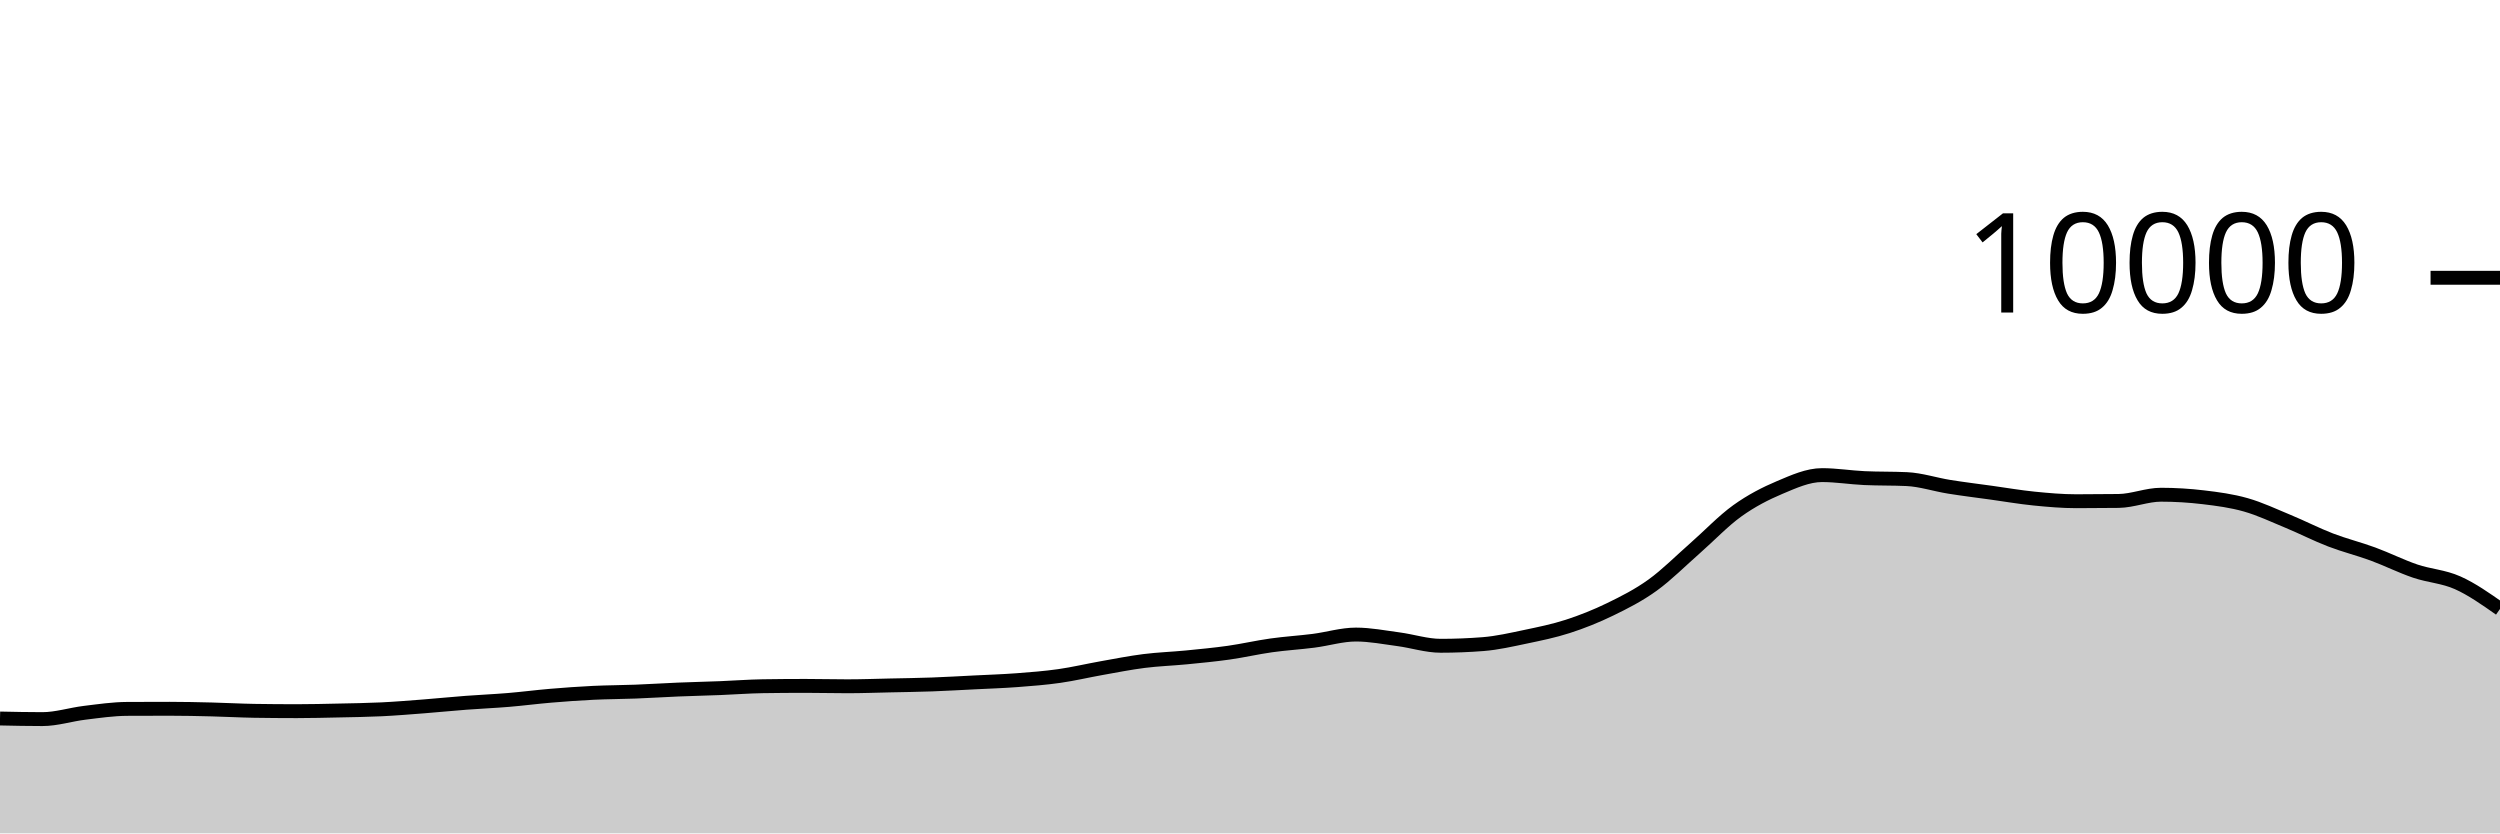
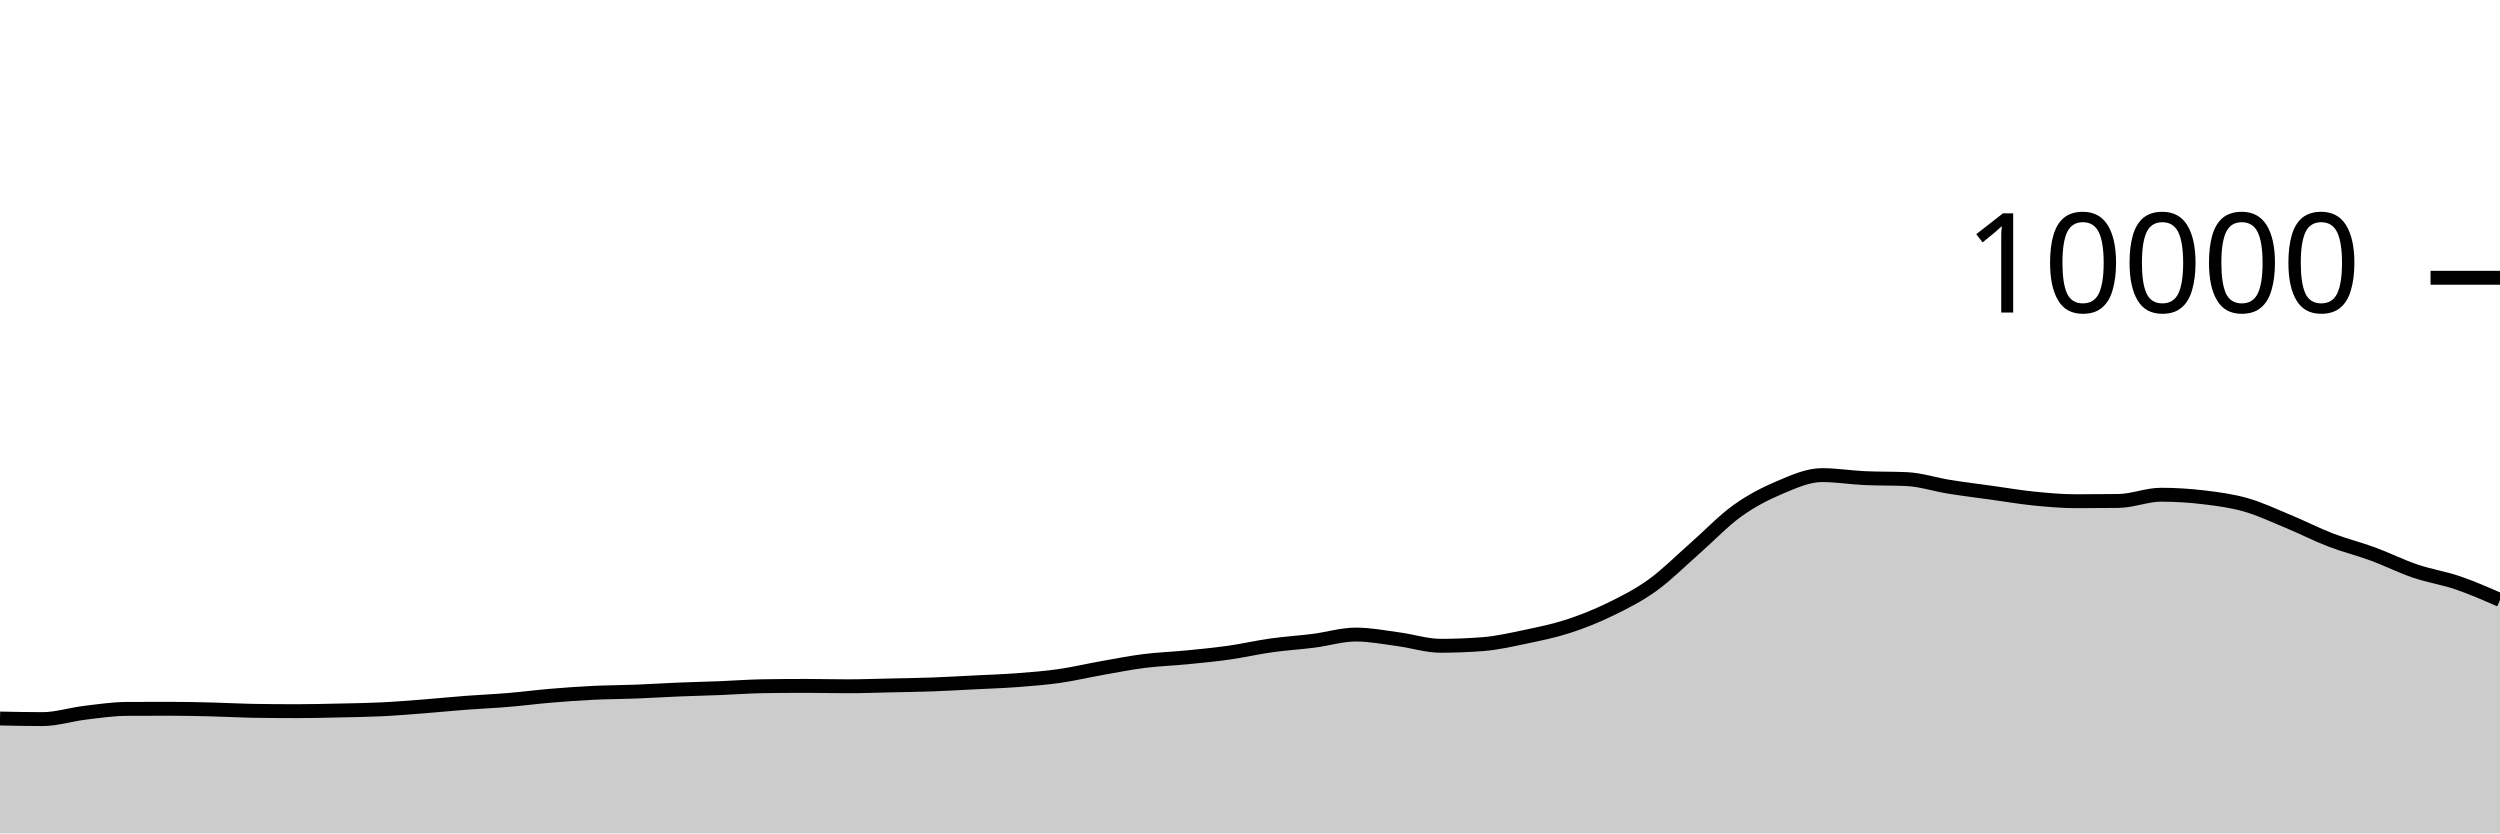
<svg xmlns="http://www.w3.org/2000/svg" viewBox="0 0 180 60">
  <g transform="translate(0,20)">
-     <path class="area" fill="rgba(0, 0, 0, 0.2)" d="M0,31.732C1.017,31.754,2.034,31.776,3.051,31.776C4.068,31.776,5.085,31.443,6.102,31.32C7.119,31.197,8.136,31.045,9.153,31.04C10.169,31.035,11.186,31.032,12.203,31.032C13.22,31.032,14.237,31.055,15.254,31.08C16.271,31.105,17.288,31.164,18.305,31.18C19.322,31.196,20.339,31.204,21.356,31.204C22.373,31.204,23.39,31.178,24.407,31.156C25.424,31.134,26.441,31.121,27.458,31.072C28.475,31.023,29.492,30.939,30.508,30.86C31.525,30.781,32.542,30.677,33.559,30.6C34.576,30.523,35.593,30.481,36.61,30.396C37.627,30.311,38.644,30.177,39.661,30.092C40.678,30.007,41.695,29.933,42.712,29.884C43.729,29.835,44.746,29.835,45.763,29.796C46.78,29.757,47.797,29.69,48.814,29.648C49.831,29.606,50.847,29.584,51.864,29.544C52.881,29.504,53.898,29.424,54.915,29.408C55.932,29.392,56.949,29.384,57.966,29.384C58.983,29.384,60,29.412,61.017,29.412C62.034,29.412,63.051,29.374,64.068,29.352C65.085,29.33,66.102,29.317,67.119,29.28C68.136,29.243,69.153,29.183,70.169,29.132C71.186,29.081,72.203,29.049,73.22,28.972C74.237,28.895,75.254,28.817,76.271,28.672C77.288,28.527,78.305,28.284,79.322,28.104C80.339,27.924,81.356,27.721,82.373,27.592C83.39,27.463,84.407,27.432,85.424,27.332C86.441,27.232,87.458,27.136,88.475,26.992C89.492,26.848,90.508,26.611,91.525,26.468C92.542,26.325,93.559,26.266,94.576,26.136C95.593,26.006,96.61,25.688,97.627,25.688C98.644,25.688,99.661,25.889,100.678,26.024C101.695,26.159,102.712,26.496,103.729,26.496C104.746,26.496,105.763,26.456,106.78,26.376C107.797,26.296,108.814,26.061,109.831,25.848C110.847,25.635,111.864,25.429,112.881,25.1C113.898,24.771,114.915,24.367,115.932,23.872C116.949,23.377,117.966,22.864,118.983,22.132C120,21.4,121.017,20.372,122.034,19.48C123.051,18.588,124.068,17.51,125.085,16.78C126.102,16.05,127.119,15.529,128.136,15.1C129.153,14.671,130.169,14.208,131.186,14.208C132.203,14.208,133.22,14.376,134.237,14.424C135.254,14.472,136.271,14.448,137.288,14.496C138.305,14.544,139.322,14.885,140.339,15.048C141.356,15.211,142.373,15.335,143.39,15.476C144.407,15.617,145.424,15.794,146.441,15.896C147.458,15.998,148.475,16.088,149.492,16.088C150.508,16.088,151.525,16.081,152.542,16.068C153.559,16.055,154.576,15.62,155.593,15.62C156.61,15.62,157.627,15.683,158.644,15.804C159.661,15.925,160.678,16.059,161.695,16.348C162.712,16.637,163.729,17.119,164.746,17.54C165.763,17.961,166.78,18.485,167.797,18.876C168.814,19.267,169.831,19.514,170.847,19.888C171.864,20.262,172.881,20.775,173.898,21.12C174.915,21.465,175.932,21.506,176.949,21.96C177.966,22.414,178.983,23.129,180,23.844L180,40C178.983,40,177.966,40,176.949,40C175.932,40,174.915,40,173.898,40C172.881,40,171.864,40,170.847,40C169.831,40,168.814,40,167.797,40C166.78,40,165.763,40,164.746,40C163.729,40,162.712,40,161.695,40C160.678,40,159.661,40,158.644,40C157.627,40,156.61,40,155.593,40C154.576,40,153.559,40,152.542,40C151.525,40,150.508,40,149.492,40C148.475,40,147.458,40,146.441,40C145.424,40,144.407,40,143.39,40C142.373,40,141.356,40,140.339,40C139.322,40,138.305,40,137.288,40C136.271,40,135.254,40,134.237,40C133.22,40,132.203,40,131.186,40C130.169,40,129.153,40,128.136,40C127.119,40,126.102,40,125.085,40C124.068,40,123.051,40,122.034,40C121.017,40,120,40,118.983,40C117.966,40,116.949,40,115.932,40C114.915,40,113.898,40,112.881,40C111.864,40,110.847,40,109.831,40C108.814,40,107.797,40,106.78,40C105.763,40,104.746,40,103.729,40C102.712,40,101.695,40,100.678,40C99.661,40,98.644,40,97.627,40C96.61,40,95.593,40,94.576,40C93.559,40,92.542,40,91.525,40C90.508,40,89.492,40,88.475,40C87.458,40,86.441,40,85.424,40C84.407,40,83.39,40,82.373,40C81.356,40,80.339,40,79.322,40C78.305,40,77.288,40,76.271,40C75.254,40,74.237,40,73.22,40C72.203,40,71.186,40,70.169,40C69.153,40,68.136,40,67.119,40C66.102,40,65.085,40,64.068,40C63.051,40,62.034,40,61.017,40C60,40,58.983,40,57.966,40C56.949,40,55.932,40,54.915,40C53.898,40,52.881,40,51.864,40C50.847,40,49.831,40,48.814,40C47.797,40,46.78,40,45.763,40C44.746,40,43.729,40,42.712,40C41.695,40,40.678,40,39.661,40C38.644,40,37.627,40,36.61,40C35.593,40,34.576,40,33.559,40C32.542,40,31.525,40,30.508,40C29.492,40,28.475,40,27.458,40C26.441,40,25.424,40,24.407,40C23.39,40,22.373,40,21.356,40C20.339,40,19.322,40,18.305,40C17.288,40,16.271,40,15.254,40C14.237,40,13.22,40,12.203,40C11.186,40,10.169,40,9.153,40C8.136,40,7.119,40,6.102,40C5.085,40,4.068,40,3.051,40C2.034,40,1.017,40,0,40Z" />
-     <path class="line" stroke="black" fill="none" d="M0,31.732C1.017,31.754,2.034,31.776,3.051,31.776C4.068,31.776,5.085,31.443,6.102,31.32C7.119,31.197,8.136,31.045,9.153,31.04C10.169,31.035,11.186,31.032,12.203,31.032C13.22,31.032,14.237,31.055,15.254,31.08C16.271,31.105,17.288,31.164,18.305,31.18C19.322,31.196,20.339,31.204,21.356,31.204C22.373,31.204,23.39,31.178,24.407,31.156C25.424,31.134,26.441,31.121,27.458,31.072C28.475,31.023,29.492,30.939,30.508,30.86C31.525,30.781,32.542,30.677,33.559,30.6C34.576,30.523,35.593,30.481,36.61,30.396C37.627,30.311,38.644,30.177,39.661,30.092C40.678,30.007,41.695,29.933,42.712,29.884C43.729,29.835,44.746,29.835,45.763,29.796C46.78,29.757,47.797,29.69,48.814,29.648C49.831,29.606,50.847,29.584,51.864,29.544C52.881,29.504,53.898,29.424,54.915,29.408C55.932,29.392,56.949,29.384,57.966,29.384C58.983,29.384,60,29.412,61.017,29.412C62.034,29.412,63.051,29.374,64.068,29.352C65.085,29.33,66.102,29.317,67.119,29.28C68.136,29.243,69.153,29.183,70.169,29.132C71.186,29.081,72.203,29.049,73.22,28.972C74.237,28.895,75.254,28.817,76.271,28.672C77.288,28.527,78.305,28.284,79.322,28.104C80.339,27.924,81.356,27.721,82.373,27.592C83.39,27.463,84.407,27.432,85.424,27.332C86.441,27.232,87.458,27.136,88.475,26.992C89.492,26.848,90.508,26.611,91.525,26.468C92.542,26.325,93.559,26.266,94.576,26.136C95.593,26.006,96.61,25.688,97.627,25.688C98.644,25.688,99.661,25.889,100.678,26.024C101.695,26.159,102.712,26.496,103.729,26.496C104.746,26.496,105.763,26.456,106.78,26.376C107.797,26.296,108.814,26.061,109.831,25.848C110.847,25.635,111.864,25.429,112.881,25.1C113.898,24.771,114.915,24.367,115.932,23.872C116.949,23.377,117.966,22.864,118.983,22.132C120,21.4,121.017,20.372,122.034,19.48C123.051,18.588,124.068,17.51,125.085,16.78C126.102,16.05,127.119,15.529,128.136,15.1C129.153,14.671,130.169,14.208,131.186,14.208C132.203,14.208,133.22,14.376,134.237,14.424C135.254,14.472,136.271,14.448,137.288,14.496C138.305,14.544,139.322,14.885,140.339,15.048C141.356,15.211,142.373,15.335,143.39,15.476C144.407,15.617,145.424,15.794,146.441,15.896C147.458,15.998,148.475,16.088,149.492,16.088C150.508,16.088,151.525,16.081,152.542,16.068C153.559,16.055,154.576,15.62,155.593,15.62C156.61,15.62,157.627,15.683,158.644,15.804C159.661,15.925,160.678,16.059,161.695,16.348C162.712,16.637,163.729,17.119,164.746,17.54C165.763,17.961,166.78,18.485,167.797,18.876C168.814,19.267,169.831,19.514,170.847,19.888C171.864,20.262,172.881,20.775,173.898,21.12C174.915,21.465,175.932,21.506,176.949,21.96C177.966,22.414,178.983,23.129,180,23.844" />
+     <path class="area" fill="rgba(0, 0, 0, 0.2)" d="M0,31.732C1.017,31.754,2.034,31.776,3.051,31.776C4.068,31.776,5.085,31.443,6.102,31.32C7.119,31.197,8.136,31.045,9.153,31.04C10.169,31.035,11.186,31.032,12.203,31.032C13.22,31.032,14.237,31.055,15.254,31.08C16.271,31.105,17.288,31.164,18.305,31.18C19.322,31.196,20.339,31.204,21.356,31.204C22.373,31.204,23.39,31.178,24.407,31.156C25.424,31.134,26.441,31.121,27.458,31.072C28.475,31.023,29.492,30.939,30.508,30.86C31.525,30.781,32.542,30.677,33.559,30.6C34.576,30.523,35.593,30.481,36.61,30.396C37.627,30.311,38.644,30.177,39.661,30.092C40.678,30.007,41.695,29.933,42.712,29.884C43.729,29.835,44.746,29.835,45.763,29.796C46.78,29.757,47.797,29.69,48.814,29.648C49.831,29.606,50.847,29.584,51.864,29.544C52.881,29.504,53.898,29.424,54.915,29.408C55.932,29.392,56.949,29.384,57.966,29.384C58.983,29.384,60,29.412,61.017,29.412C62.034,29.412,63.051,29.374,64.068,29.352C65.085,29.33,66.102,29.317,67.119,29.28C68.136,29.243,69.153,29.183,70.169,29.132C71.186,29.081,72.203,29.049,73.22,28.972C74.237,28.895,75.254,28.817,76.271,28.672C77.288,28.527,78.305,28.284,79.322,28.104C80.339,27.924,81.356,27.721,82.373,27.592C83.39,27.463,84.407,27.432,85.424,27.332C86.441,27.232,87.458,27.136,88.475,26.992C89.492,26.848,90.508,26.611,91.525,26.468C92.542,26.325,93.559,26.266,94.576,26.136C95.593,26.006,96.61,25.688,97.627,25.688C98.644,25.688,99.661,25.889,100.678,26.024C101.695,26.159,102.712,26.496,103.729,26.496C104.746,26.496,105.763,26.456,106.78,26.376C107.797,26.296,108.814,26.061,109.831,25.848C110.847,25.635,111.864,25.429,112.881,25.1C113.898,24.771,114.915,24.367,115.932,23.872C116.949,23.377,117.966,22.864,118.983,22.132C120,21.4,121.017,20.372,122.034,19.48C123.051,18.588,124.068,17.51,125.085,16.78C126.102,16.05,127.119,15.529,128.136,15.1C129.153,14.671,130.169,14.208,131.186,14.208C132.203,14.208,133.22,14.376,134.237,14.424C135.254,14.472,136.271,14.448,137.288,14.496C138.305,14.544,139.322,14.885,140.339,15.048C141.356,15.211,142.373,15.335,143.39,15.476C144.407,15.617,145.424,15.794,146.441,15.896C147.458,15.998,148.475,16.088,149.492,16.088C150.508,16.088,151.525,16.081,152.542,16.068C153.559,16.055,154.576,15.62,155.593,15.62C156.61,15.62,157.627,15.683,158.644,15.804C159.661,15.925,160.678,16.059,161.695,16.348C162.712,16.637,163.729,17.119,164.746,17.54C165.763,17.961,166.78,18.485,167.797,18.876C168.814,19.267,169.831,19.514,170.847,19.888C171.864,20.262,172.881,20.775,173.898,21.12C174.915,21.465,175.932,21.613,176.949,21.96C177.966,22.307,178.983,22.753,180,23.2L180,40C178.983,40,177.966,40,176.949,40C175.932,40,174.915,40,173.898,40C172.881,40,171.864,40,170.847,40C169.831,40,168.814,40,167.797,40C166.78,40,165.763,40,164.746,40C163.729,40,162.712,40,161.695,40C160.678,40,159.661,40,158.644,40C157.627,40,156.61,40,155.593,40C154.576,40,153.559,40,152.542,40C151.525,40,150.508,40,149.492,40C148.475,40,147.458,40,146.441,40C145.424,40,144.407,40,143.39,40C142.373,40,141.356,40,140.339,40C139.322,40,138.305,40,137.288,40C136.271,40,135.254,40,134.237,40C133.22,40,132.203,40,131.186,40C130.169,40,129.153,40,128.136,40C127.119,40,126.102,40,125.085,40C124.068,40,123.051,40,122.034,40C121.017,40,120,40,118.983,40C117.966,40,116.949,40,115.932,40C114.915,40,113.898,40,112.881,40C111.864,40,110.847,40,109.831,40C108.814,40,107.797,40,106.78,40C105.763,40,104.746,40,103.729,40C102.712,40,101.695,40,100.678,40C99.661,40,98.644,40,97.627,40C96.61,40,95.593,40,94.576,40C93.559,40,92.542,40,91.525,40C90.508,40,89.492,40,88.475,40C87.458,40,86.441,40,85.424,40C84.407,40,83.39,40,82.373,40C81.356,40,80.339,40,79.322,40C78.305,40,77.288,40,76.271,40C75.254,40,74.237,40,73.22,40C72.203,40,71.186,40,70.169,40C69.153,40,68.136,40,67.119,40C66.102,40,65.085,40,64.068,40C63.051,40,62.034,40,61.017,40C60,40,58.983,40,57.966,40C56.949,40,55.932,40,54.915,40C53.898,40,52.881,40,51.864,40C50.847,40,49.831,40,48.814,40C47.797,40,46.78,40,45.763,40C44.746,40,43.729,40,42.712,40C41.695,40,40.678,40,39.661,40C38.644,40,37.627,40,36.61,40C35.593,40,34.576,40,33.559,40C32.542,40,31.525,40,30.508,40C29.492,40,28.475,40,27.458,40C26.441,40,25.424,40,24.407,40C23.39,40,22.373,40,21.356,40C20.339,40,19.322,40,18.305,40C17.288,40,16.271,40,15.254,40C14.237,40,13.22,40,12.203,40C11.186,40,10.169,40,9.153,40C8.136,40,7.119,40,6.102,40C5.085,40,4.068,40,3.051,40C2.034,40,1.017,40,0,40Z" />
+     <path class="line" stroke="black" fill="none" d="M0,31.732C1.017,31.754,2.034,31.776,3.051,31.776C4.068,31.776,5.085,31.443,6.102,31.32C7.119,31.197,8.136,31.045,9.153,31.04C10.169,31.035,11.186,31.032,12.203,31.032C13.22,31.032,14.237,31.055,15.254,31.08C16.271,31.105,17.288,31.164,18.305,31.18C19.322,31.196,20.339,31.204,21.356,31.204C22.373,31.204,23.39,31.178,24.407,31.156C25.424,31.134,26.441,31.121,27.458,31.072C28.475,31.023,29.492,30.939,30.508,30.86C31.525,30.781,32.542,30.677,33.559,30.6C34.576,30.523,35.593,30.481,36.61,30.396C37.627,30.311,38.644,30.177,39.661,30.092C40.678,30.007,41.695,29.933,42.712,29.884C43.729,29.835,44.746,29.835,45.763,29.796C46.78,29.757,47.797,29.69,48.814,29.648C49.831,29.606,50.847,29.584,51.864,29.544C52.881,29.504,53.898,29.424,54.915,29.408C55.932,29.392,56.949,29.384,57.966,29.384C58.983,29.384,60,29.412,61.017,29.412C62.034,29.412,63.051,29.374,64.068,29.352C65.085,29.33,66.102,29.317,67.119,29.28C68.136,29.243,69.153,29.183,70.169,29.132C71.186,29.081,72.203,29.049,73.22,28.972C74.237,28.895,75.254,28.817,76.271,28.672C77.288,28.527,78.305,28.284,79.322,28.104C80.339,27.924,81.356,27.721,82.373,27.592C83.39,27.463,84.407,27.432,85.424,27.332C86.441,27.232,87.458,27.136,88.475,26.992C89.492,26.848,90.508,26.611,91.525,26.468C92.542,26.325,93.559,26.266,94.576,26.136C95.593,26.006,96.61,25.688,97.627,25.688C98.644,25.688,99.661,25.889,100.678,26.024C101.695,26.159,102.712,26.496,103.729,26.496C104.746,26.496,105.763,26.456,106.78,26.376C107.797,26.296,108.814,26.061,109.831,25.848C110.847,25.635,111.864,25.429,112.881,25.1C113.898,24.771,114.915,24.367,115.932,23.872C116.949,23.377,117.966,22.864,118.983,22.132C120,21.4,121.017,20.372,122.034,19.48C123.051,18.588,124.068,17.51,125.085,16.78C126.102,16.05,127.119,15.529,128.136,15.1C129.153,14.671,130.169,14.208,131.186,14.208C132.203,14.208,133.22,14.376,134.237,14.424C135.254,14.472,136.271,14.448,137.288,14.496C138.305,14.544,139.322,14.885,140.339,15.048C141.356,15.211,142.373,15.335,143.39,15.476C144.407,15.617,145.424,15.794,146.441,15.896C147.458,15.998,148.475,16.088,149.492,16.088C150.508,16.088,151.525,16.081,152.542,16.068C153.559,16.055,154.576,15.62,155.593,15.62C156.61,15.62,157.627,15.683,158.644,15.804C159.661,15.925,160.678,16.059,161.695,16.348C162.712,16.637,163.729,17.119,164.746,17.54C165.763,17.961,166.78,18.485,167.797,18.876C168.814,19.267,169.831,19.514,170.847,19.888C171.864,20.262,172.881,20.775,173.898,21.12C174.915,21.465,175.932,21.613,176.949,21.96C177.966,22.307,178.983,22.753,180,23.2" />
    <path class="axis-ceiling" stroke-width="1" stroke="black" fill="none" d="M175,0L180,0" />
    <text class="axis-ceiling-label" font-family="sans-serif" text-anchor="end" font-size="10px" x="170" y="2.5">10000</text>
  </g>
</svg>
